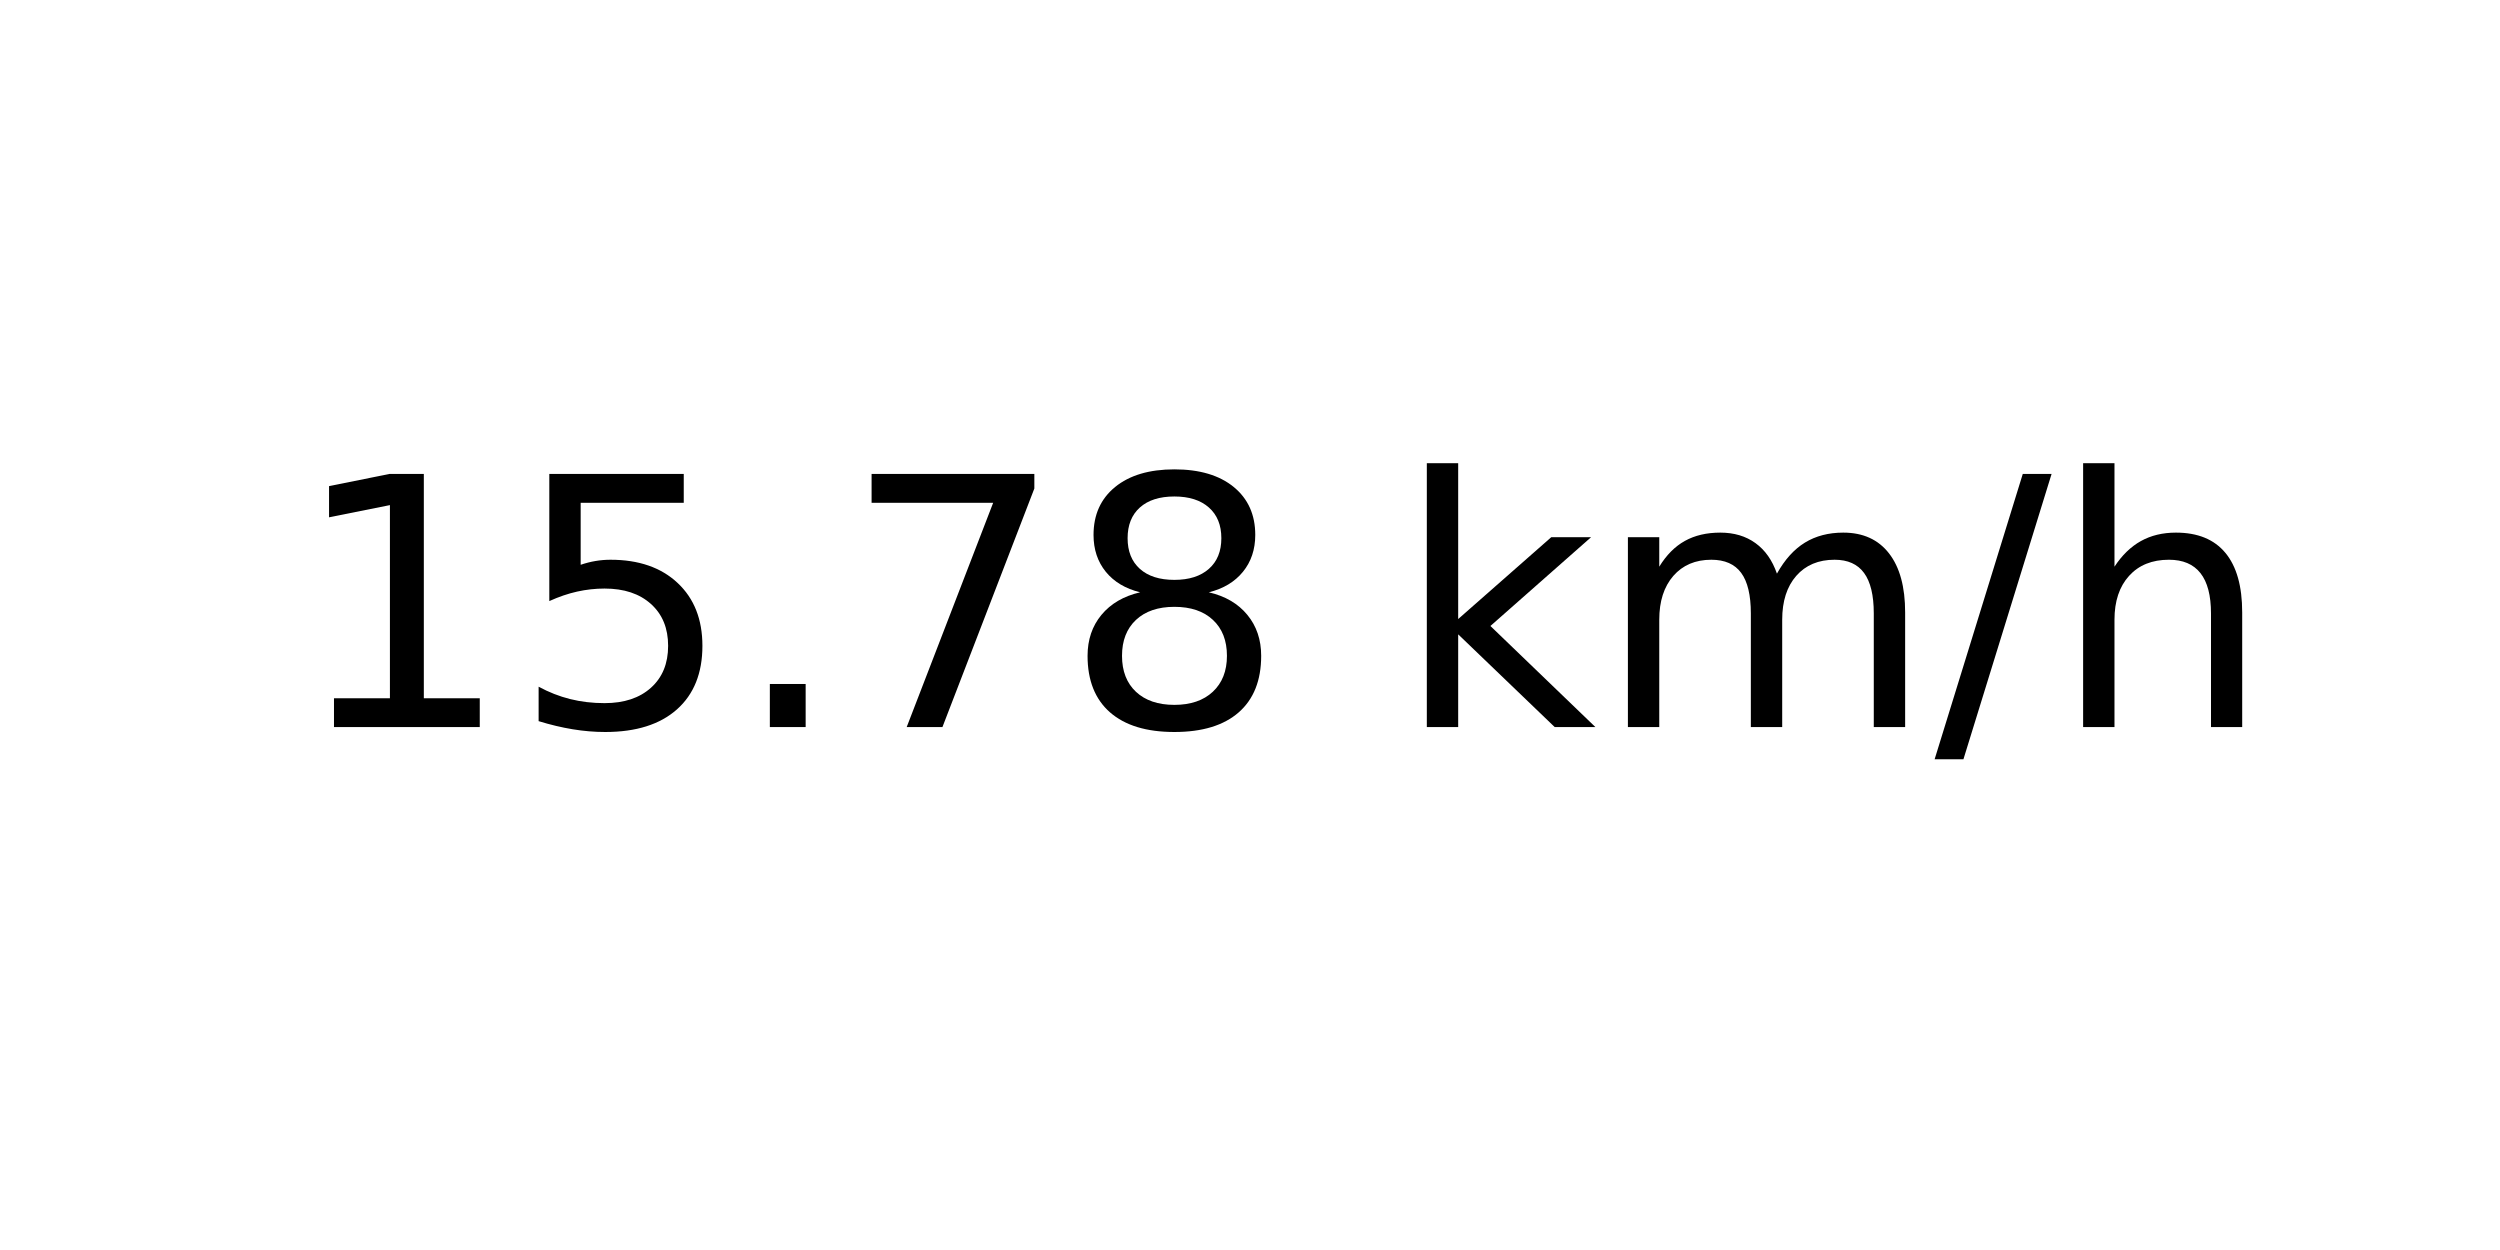
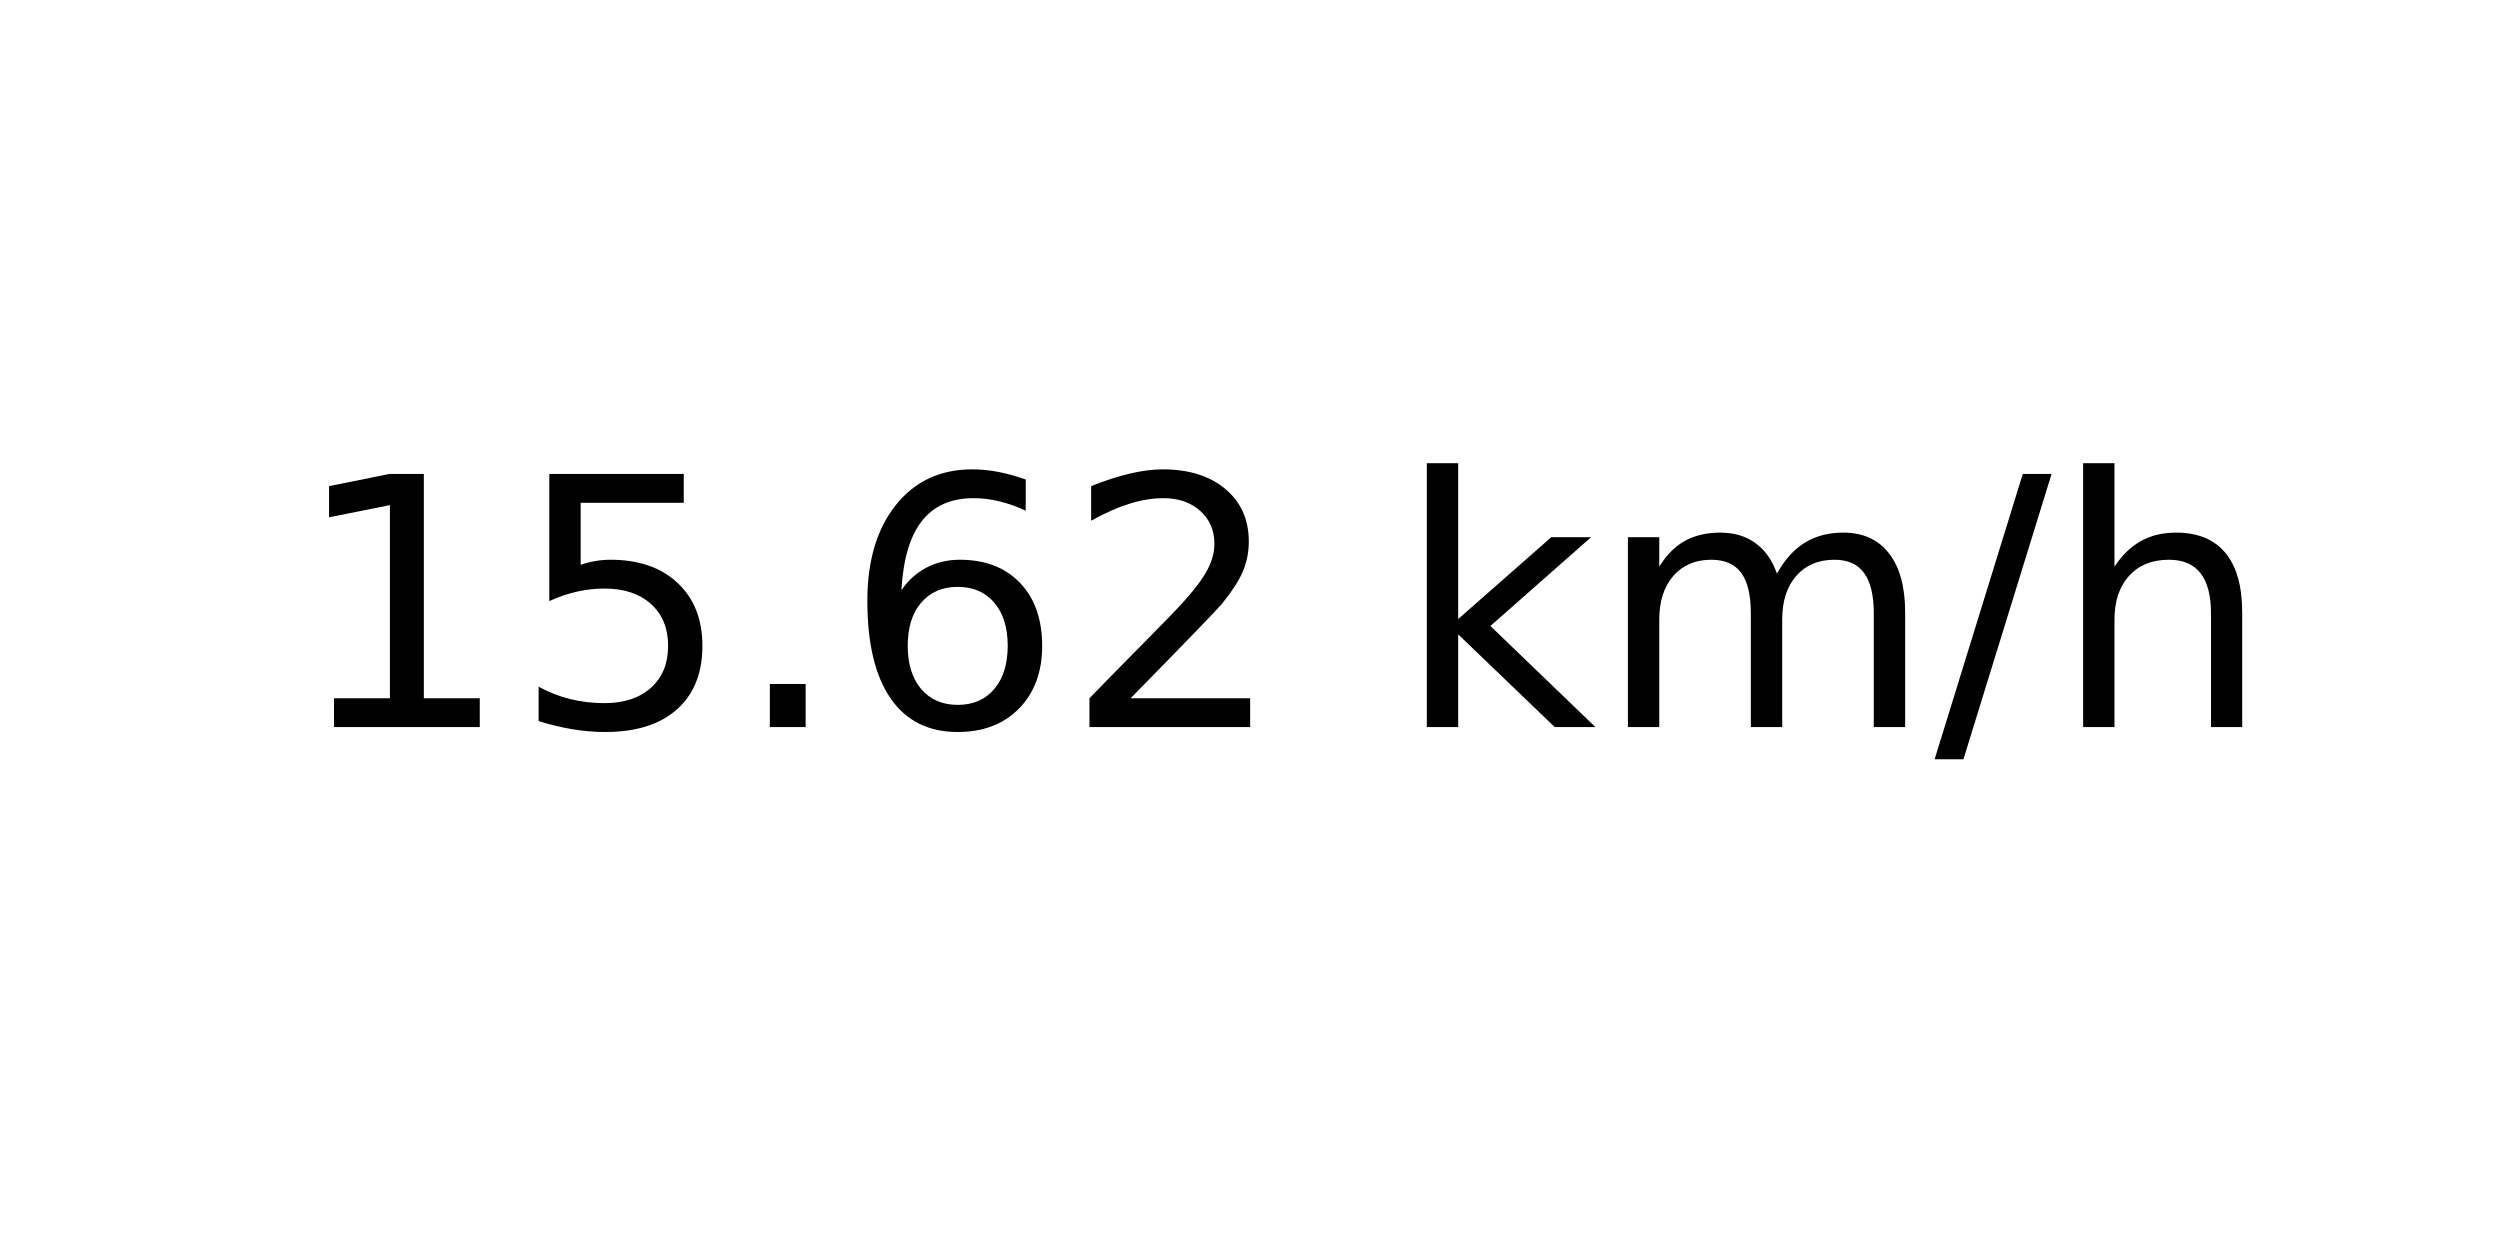
<svg xmlns="http://www.w3.org/2000/svg" xmlns:xlink="http://www.w3.org/1999/xlink" width="72pt" height="36pt" viewBox="0 0 72 36" version="1.1">
  <defs>
    <style type="text/css">*{stroke-linejoin: round; stroke-linecap: butt}</style>
  </defs>
  <g id="figure_1">
    <g id="axes_1">
      <g id="text_1">
        <g transform="translate(8.378125 20.93937) scale(0.1 -0.1)">
          <defs>
            <path id="DejaVuSans-31" d="M 794 531  L 1825 531  L 1825 4091  L 703 3866  L 703 4441  L 1819 4666  L 2450 4666  L 2450 531  L 3481 531  L 3481 0  L 794 0  L 794 531  z " transform="scale(0.015625)" />
            <path id="DejaVuSans-35" d="M 691 4666  L 3169 4666  L 3169 4134  L 1269 4134  L 1269 2991  Q 1406 3038 1543 3061  Q 1681 3084 1819 3084  Q 2600 3084 3056 2656  Q 3513 2228 3513 1497  Q 3513 744 3044 326  Q 2575 -91 1722 -91  Q 1428 -91 1123 -41  Q 819 9 494 109  L 494 744  Q 775 591 1075 516  Q 1375 441 1709 441  Q 2250 441 2565 725  Q 2881 1009 2881 1497  Q 2881 1984 2565 2268  Q 2250 2553 1709 2553  Q 1456 2553 1204 2497  Q 953 2441 691 2322  L 691 4666  z " transform="scale(0.015625)" />
            <path id="DejaVuSans-2e" d="M 684 794  L 1344 794  L 1344 0  L 684 0  L 684 794  z " transform="scale(0.015625)" />
-             <path id="DejaVuSans-37" d="M 525 4666  L 3525 4666  L 3525 4397  L 1831 0  L 1172 0  L 2766 4134  L 525 4134  L 525 4666  z " transform="scale(0.015625)" />
-             <path id="DejaVuSans-38" d="M 2034 2216  Q 1584 2216 1326 1975  Q 1069 1734 1069 1313  Q 1069 891 1326 650  Q 1584 409 2034 409  Q 2484 409 2743 651  Q 3003 894 3003 1313  Q 3003 1734 2745 1975  Q 2488 2216 2034 2216  z M 1403 2484  Q 997 2584 770 2862  Q 544 3141 544 3541  Q 544 4100 942 4425  Q 1341 4750 2034 4750  Q 2731 4750 3128 4425  Q 3525 4100 3525 3541  Q 3525 3141 3298 2862  Q 3072 2584 2669 2484  Q 3125 2378 3379 2068  Q 3634 1759 3634 1313  Q 3634 634 3220 271  Q 2806 -91 2034 -91  Q 1263 -91 848 271  Q 434 634 434 1313  Q 434 1759 690 2068  Q 947 2378 1403 2484  z M 1172 3481  Q 1172 3119 1398 2916  Q 1625 2713 2034 2713  Q 2441 2713 2670 2916  Q 2900 3119 2900 3481  Q 2900 3844 2670 4047  Q 2441 4250 2034 4250  Q 1625 4250 1398 4047  Q 1172 3844 1172 3481  z " transform="scale(0.015625)" />
+             <path id="DejaVuSans-36" d="M 2113 2584  Q 1688 2584 1439 2293  Q 1191 2003 1191 1497  Q 1191 994 1439 701  Q 1688 409 2113 409  Q 2538 409 2786 701  Q 3034 994 3034 1497  Q 3034 2003 2786 2293  Q 2538 2584 2113 2584  z M 3366 4563  L 3366 3988  Q 3128 4100 2886 4159  Q 2644 4219 2406 4219  Q 1781 4219 1451 3797  Q 1122 3375 1075 2522  Q 1259 2794 1537 2939  Q 1816 3084 2150 3084  Q 2853 3084 3261 2657  Q 3669 2231 3669 1497  Q 3669 778 3244 343  Q 2819 -91 2113 -91  Q 1303 -91 875 529  Q 447 1150 447 2328  Q 447 3434 972 4092  Q 1497 4750 2381 4750  Q 2619 4750 2861 4703  Q 3103 4656 3366 4563  z " transform="scale(0.015625)" />
+             <path id="DejaVuSans-32" d="M 1228 531  L 3431 531  L 3431 0  L 469 0  L 469 531  Q 828 903 1448 1529  Q 2069 2156 2228 2338  Q 2531 2678 2651 2914  Q 2772 3150 2772 3378  Q 2772 3750 2511 3984  Q 2250 4219 1831 4219  Q 1534 4219 1204 4116  Q 875 4013 500 3803  L 500 4441  Q 881 4594 1212 4672  Q 1544 4750 1819 4750  Q 2544 4750 2975 4387  Q 3406 4025 3406 3419  Q 3406 3131 3298 2873  Q 3191 2616 2906 2266  Q 2828 2175 2409 1742  Q 1991 1309 1228 531  z " transform="scale(0.015625)" />
            <path id="DejaVuSans-20" transform="scale(0.015625)" />
            <path id="DejaVuSans-6b" d="M 581 4863  L 1159 4863  L 1159 1991  L 2875 3500  L 3609 3500  L 1753 1863  L 3688 0  L 2938 0  L 1159 1709  L 1159 0  L 581 0  L 581 4863  z " transform="scale(0.015625)" />
            <path id="DejaVuSans-6d" d="M 3328 2828  Q 3544 3216 3844 3400  Q 4144 3584 4550 3584  Q 5097 3584 5394 3201  Q 5691 2819 5691 2113  L 5691 0  L 5113 0  L 5113 2094  Q 5113 2597 4934 2840  Q 4756 3084 4391 3084  Q 3944 3084 3684 2787  Q 3425 2491 3425 1978  L 3425 0  L 2847 0  L 2847 2094  Q 2847 2600 2669 2842  Q 2491 3084 2119 3084  Q 1678 3084 1418 2786  Q 1159 2488 1159 1978  L 1159 0  L 581 0  L 581 3500  L 1159 3500  L 1159 2956  Q 1356 3278 1631 3431  Q 1906 3584 2284 3584  Q 2666 3584 2933 3390  Q 3200 3197 3328 2828  z " transform="scale(0.015625)" />
            <path id="DejaVuSans-2f" d="M 1625 4666  L 2156 4666  L 531 -594  L 0 -594  L 1625 4666  z " transform="scale(0.015625)" />
            <path id="DejaVuSans-68" d="M 3513 2113  L 3513 0  L 2938 0  L 2938 2094  Q 2938 2591 2744 2837  Q 2550 3084 2163 3084  Q 1697 3084 1428 2787  Q 1159 2491 1159 1978  L 1159 0  L 581 0  L 581 4863  L 1159 4863  L 1159 2956  Q 1366 3272 1645 3428  Q 1925 3584 2291 3584  Q 2894 3584 3203 3211  Q 3513 2838 3513 2113  z " transform="scale(0.015625)" />
          </defs>
          <use xlink:href="#DejaVuSans-31" />
          <use xlink:href="#DejaVuSans-35" x="63.623" />
          <use xlink:href="#DejaVuSans-2e" x="127.246" />
-           <use xlink:href="#DejaVuSans-37" x="159.033" />
-           <use xlink:href="#DejaVuSans-38" x="222.656" />
+           <use xlink:href="#DejaVuSans-36" x="159.033" />
+           <use xlink:href="#DejaVuSans-32" x="222.656" />
          <use xlink:href="#DejaVuSans-20" x="286.279" />
          <use xlink:href="#DejaVuSans-6b" x="318.066" />
          <use xlink:href="#DejaVuSans-6d" x="375.977" />
          <use xlink:href="#DejaVuSans-2f" x="473.389" />
          <use xlink:href="#DejaVuSans-68" x="507.08" />
        </g>
      </g>
    </g>
  </g>
</svg>
